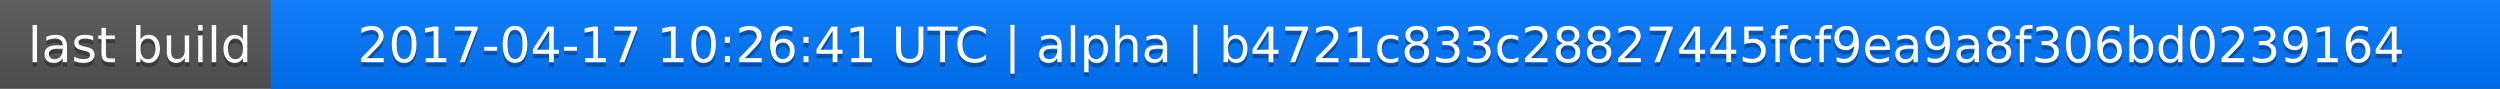
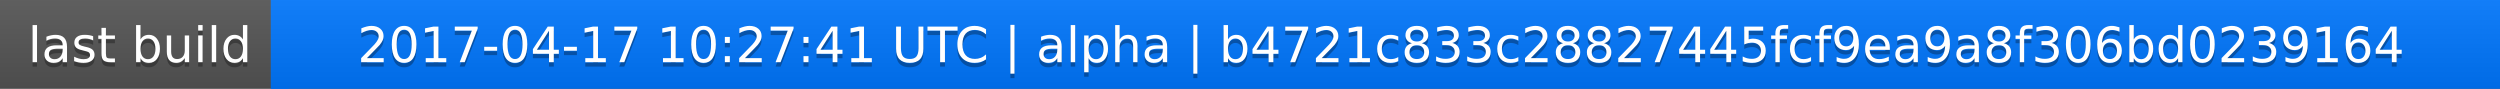
<svg xmlns="http://www.w3.org/2000/svg" width="563" height="20">
  <linearGradient id="a" x2="0" y2="100%">
    <stop offset="0" stop-color="#bbb" stop-opacity=".1" />
    <stop offset="1" stop-opacity=".1" />
  </linearGradient>
  <rect rx="0" width="563" height="20" fill="#555" />
  <rect rx="0" x="61" width="502" height="20" fill="#07f" />
  <path fill="#07f" d="M61 0h4v20h-4z" />
  <rect rx="0" width="563" height="20" fill="url(#a)" />
  <g fill="#fff" text-anchor="middle" font-family="DejaVu Sans,Verdana,Geneva,sans-serif" font-size="11">
    <text x="31.5" y="15" fill="#010101" fill-opacity=".3">last build</text>
    <text x="31.5" y="14">last build</text>
-     <text x="311" y="15" fill="#010101" fill-opacity=".3">2017-04-17 10:26:41 UTC | alpha | b4721c833c28827445fcf9ea9a8f306bd0239164</text>
-     <text x="311" y="14">2017-04-17 10:26:41 UTC | alpha | b4721c833c28827445fcf9ea9a8f306bd0239164</text>
+     <text x="311" y="15" fill="#010101" fill-opacity=".3">2017-04-17 10:27:41 UTC | alpha | b4721c833c28827445fcf9ea9a8f306bd0239164</text>
+     <text x="311" y="14">2017-04-17 10:27:41 UTC | alpha | b4721c833c28827445fcf9ea9a8f306bd0239164</text>
  </g>
</svg>
